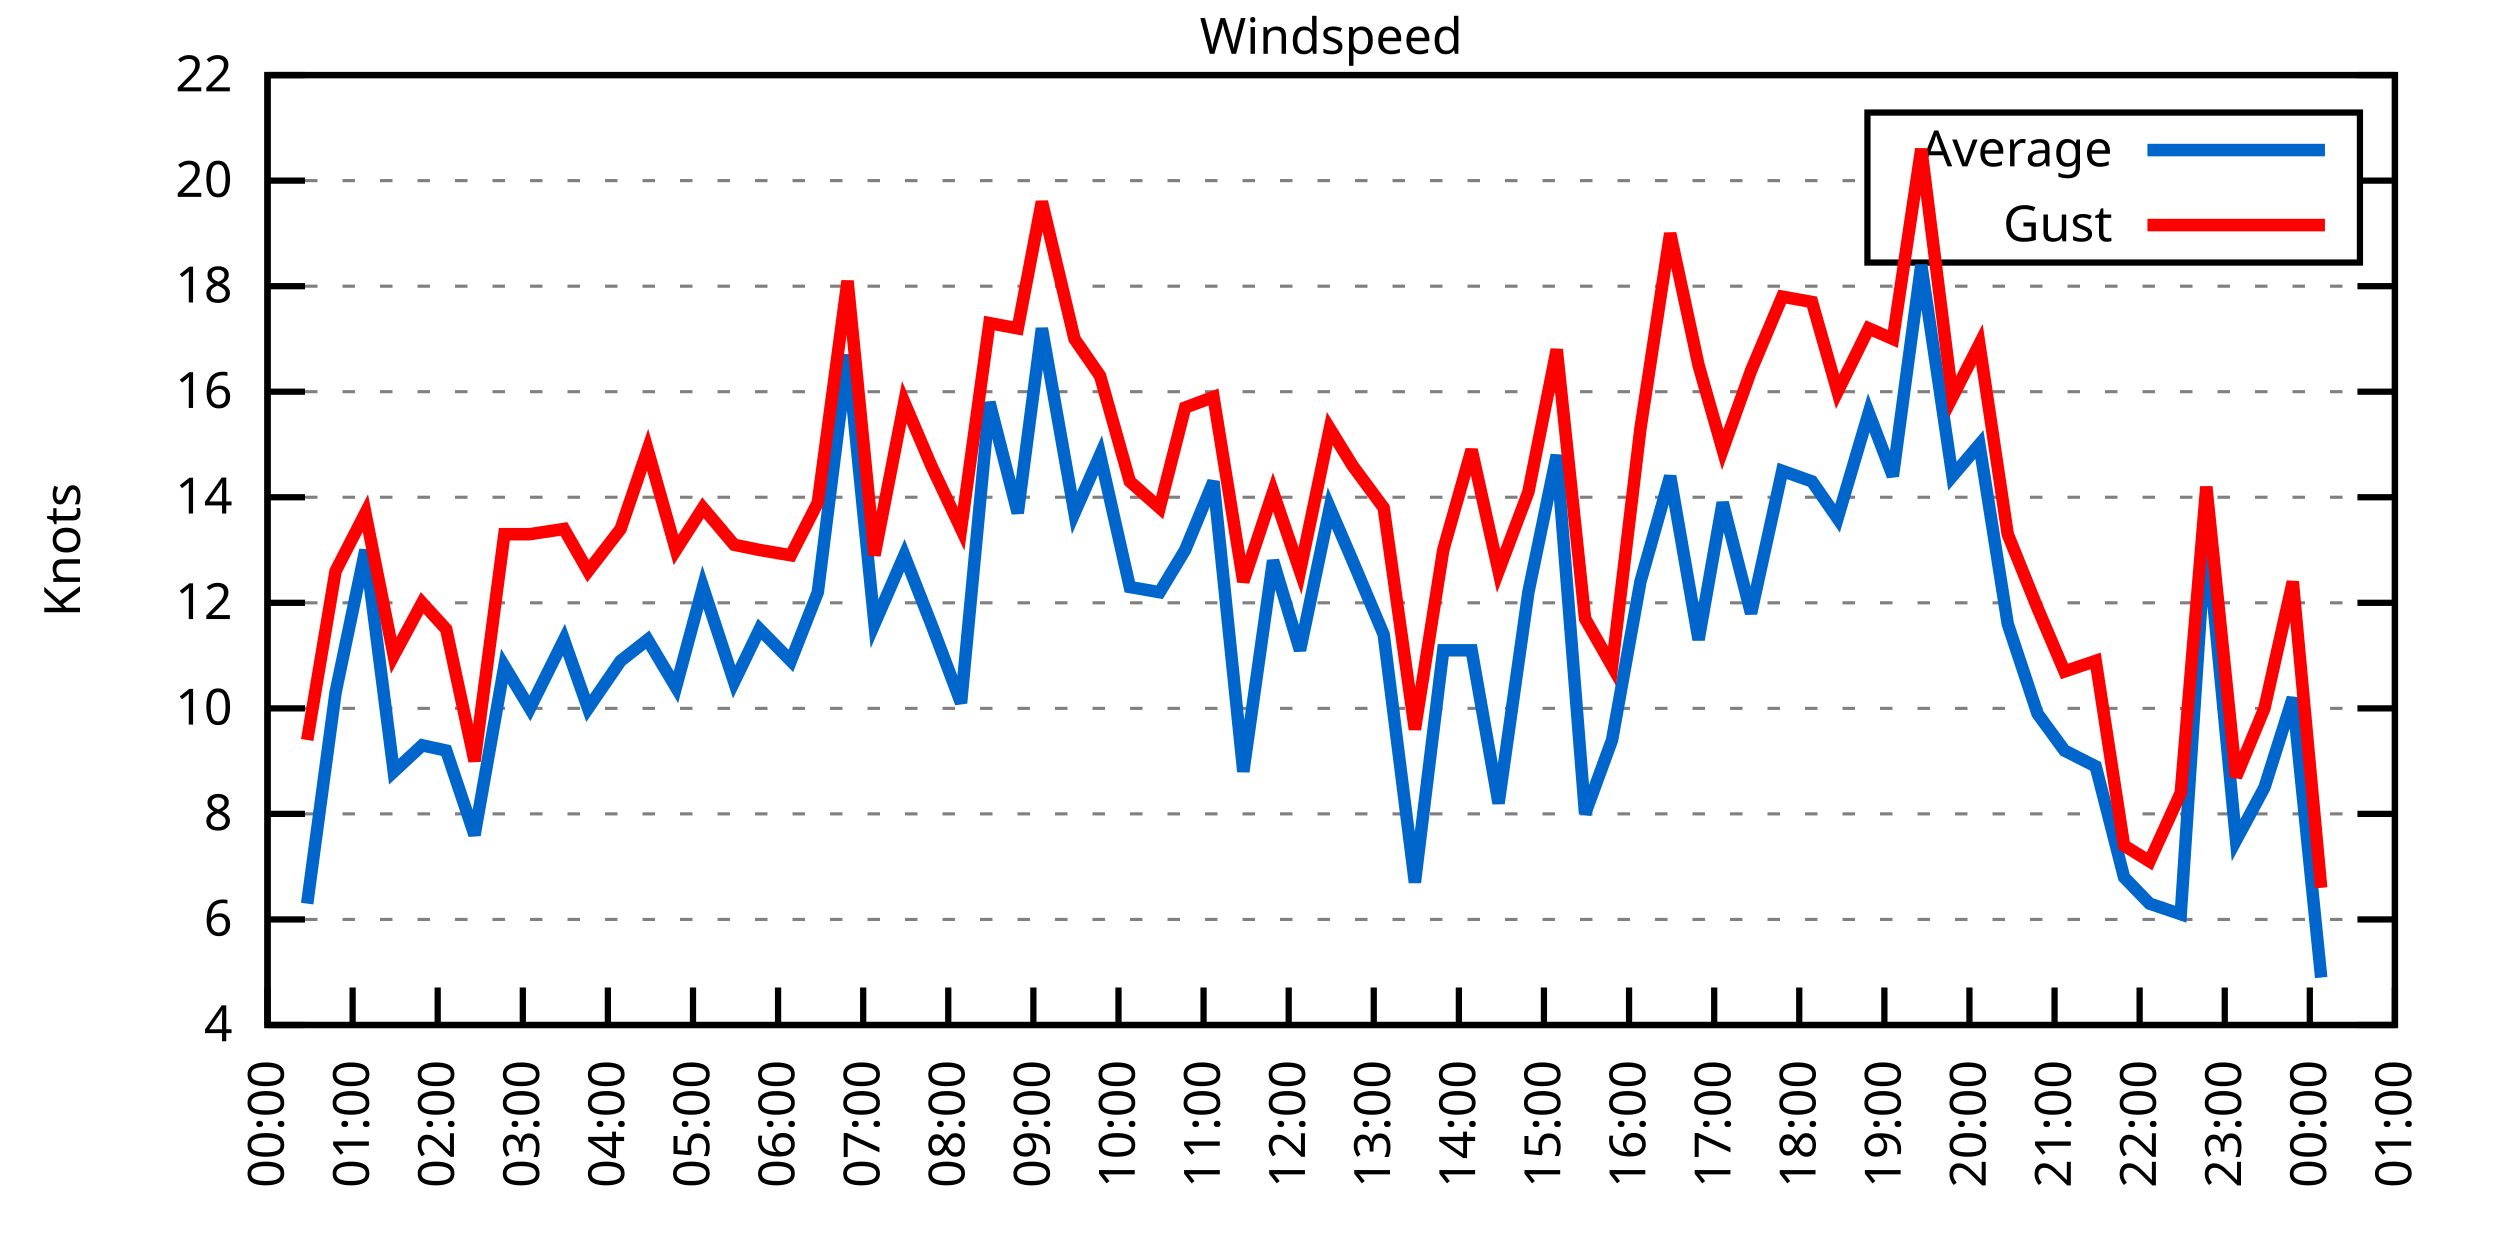
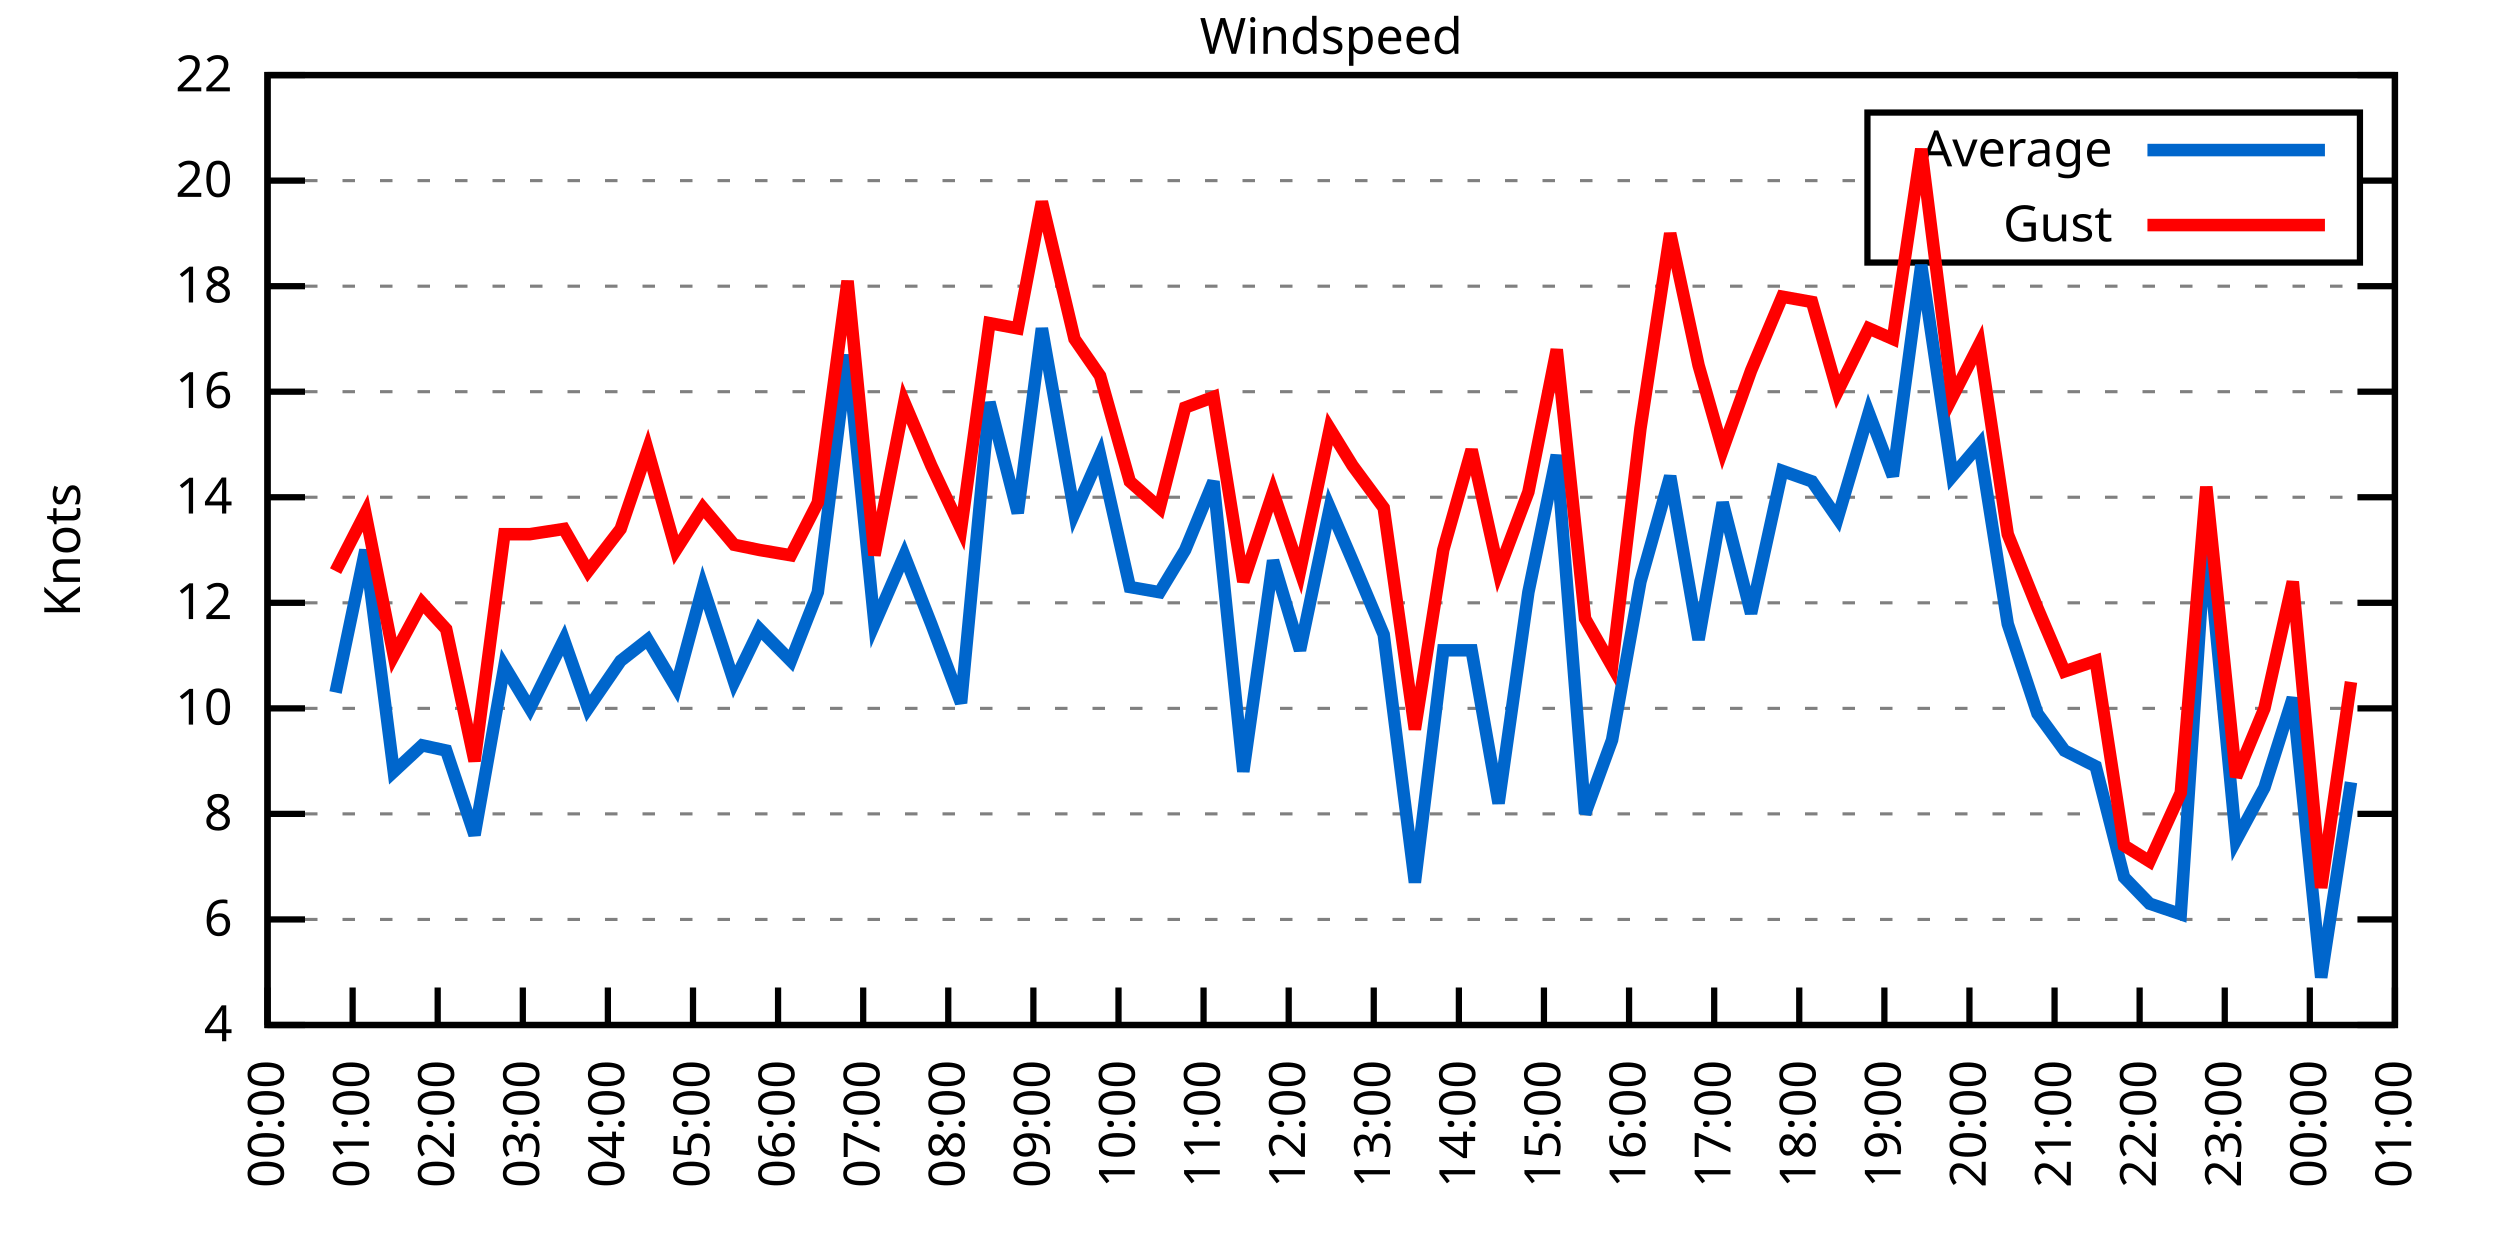
<svg xmlns="http://www.w3.org/2000/svg" xmlns:xlink="http://www.w3.org/1999/xlink" width="400" height="200" viewBox="0 0 400 200">
  <g id="gnuplot_canvas">
    <rect x="0" y="0" width="400" height="200" fill="none" />
    <defs>
      <circle id="gpDot" r="0.5" stroke-width="0.5" stroke="currentColor" />
      <path id="gpPt0" stroke-width="0.333" stroke="currentColor" d="M-1,0 h2 M0,-1 v2" />
      <path id="gpPt1" stroke-width="0.333" stroke="currentColor" d="M-1,-1 L1,1 M1,-1 L-1,1" />
      <path id="gpPt2" stroke-width="0.333" stroke="currentColor" d="M-1,0 L1,0 M0,-1 L0,1 M-1,-1 L1,1 M-1,1 L1,-1" />
      <rect id="gpPt3" stroke-width="0.333" stroke="currentColor" x="-1" y="-1" width="2" height="2" />
      <rect id="gpPt4" stroke-width="0.333" stroke="currentColor" fill="currentColor" x="-1" y="-1" width="2" height="2" />
      <circle id="gpPt5" stroke-width="0.333" stroke="currentColor" cx="0" cy="0" r="1" />
      <use xlink:href="#gpPt5" id="gpPt6" fill="currentColor" stroke="none" />
      <path id="gpPt7" stroke-width="0.333" stroke="currentColor" d="M0,-1.33 L-1.33,0.67 L1.33,0.67 z" />
      <use xlink:href="#gpPt7" id="gpPt8" fill="currentColor" stroke="none" />
      <use xlink:href="#gpPt7" id="gpPt9" stroke="currentColor" transform="rotate(180)" />
      <use xlink:href="#gpPt9" id="gpPt10" fill="currentColor" stroke="none" />
      <use xlink:href="#gpPt3" id="gpPt11" stroke="currentColor" transform="rotate(45)" />
      <use xlink:href="#gpPt11" id="gpPt12" fill="currentColor" stroke="none" />
      <path id="gpPt13" stroke-width="0.333" stroke="currentColor" d="M0,1.330 L1.265,0.411 L0.782,-1.067 L-0.782,-1.076 L-1.265,0.411 z" />
      <use xlink:href="#gpPt13" id="gpPt14" fill="currentColor" stroke="none" />
      <filter id="textbox" filterUnits="objectBoundingBox" x="0" y="0" height="1" width="1">
        <feFlood flood-color="white" flood-opacity="1" result="bgnd" />
        <feComposite in="SourceGraphic" in2="bgnd" operator="atop" />
      </filter>
      <filter id="greybox" filterUnits="objectBoundingBox" x="0" y="0" height="1" width="1">
        <feFlood flood-color="lightgrey" flood-opacity="1" result="grey" />
        <feComposite in="SourceGraphic" in2="grey" operator="atop" />
      </filter>
    </defs>
    <g fill="none" color="white" stroke="currentColor" stroke-width="1.00" stroke-linecap="butt" stroke-linejoin="miter">
</g>
    <g fill="none" color="black" stroke="currentColor" stroke-width="1.00" stroke-linecap="butt" stroke-linejoin="miter">
      <g stroke="none" shape-rendering="crispEdges">
        <polygon fill="rgb(255, 255, 255)" points="42.80,164.00 383.18,164.00 383.18,12.02 42.80,12.02 " />
      </g>
    </g>
    <g fill="none" color="black" stroke="currentColor" stroke-width="1.00" stroke-linecap="butt" stroke-linejoin="miter">
</g>
    <g fill="none" color="black" stroke="black" stroke-width="0.50" stroke-linecap="butt" stroke-linejoin="miter">
</g>
    <g fill="none" color="gray" stroke="currentColor" stroke-width="0.50" stroke-linecap="butt" stroke-linejoin="miter">
      <path stroke="gray" stroke-dasharray="2,4" class="gridline" d="M42.80,164.00 L383.19,164.00  " />
    </g>
    <g fill="none" color="gray" stroke="gray" stroke-width="1.00" stroke-linecap="butt" stroke-linejoin="miter">
</g>
    <g fill="none" color="black" stroke="currentColor" stroke-width="1.00" stroke-linecap="butt" stroke-linejoin="miter">
      <path stroke="black" d="M42.80,164.00 L48.80,164.00 M383.19,164.00 L377.19,164.00  " />
      <g transform="translate(37.20,166.60)" stroke="none" fill="black" font-family="Sans" font-size="8.00" text-anchor="end">
        <text>
          <tspan font-family="Sans"> 4</tspan>
        </text>
      </g>
    </g>
    <g fill="none" color="black" stroke="currentColor" stroke-width="1.00" stroke-linecap="butt" stroke-linejoin="miter">
</g>
    <g fill="none" color="black" stroke="black" stroke-width="0.50" stroke-linecap="butt" stroke-linejoin="miter">
</g>
    <g fill="none" color="gray" stroke="currentColor" stroke-width="0.50" stroke-linecap="butt" stroke-linejoin="miter">
      <path stroke="gray" stroke-dasharray="2,4" class="gridline" d="M42.80,147.11 L383.19,147.11  " />
    </g>
    <g fill="none" color="gray" stroke="gray" stroke-width="1.00" stroke-linecap="butt" stroke-linejoin="miter">
</g>
    <g fill="none" color="black" stroke="currentColor" stroke-width="1.00" stroke-linecap="butt" stroke-linejoin="miter">
      <path stroke="black" d="M42.80,147.11 L48.80,147.11 M383.19,147.11 L377.19,147.11  " />
      <g transform="translate(37.20,149.71)" stroke="none" fill="black" font-family="Sans" font-size="8.00" text-anchor="end">
        <text>
          <tspan font-family="Sans"> 6</tspan>
        </text>
      </g>
    </g>
    <g fill="none" color="black" stroke="currentColor" stroke-width="1.00" stroke-linecap="butt" stroke-linejoin="miter">
</g>
    <g fill="none" color="black" stroke="black" stroke-width="0.50" stroke-linecap="butt" stroke-linejoin="miter">
</g>
    <g fill="none" color="gray" stroke="currentColor" stroke-width="0.50" stroke-linecap="butt" stroke-linejoin="miter">
      <path stroke="gray" stroke-dasharray="2,4" class="gridline" d="M42.80,130.22 L383.19,130.22  " />
    </g>
    <g fill="none" color="gray" stroke="gray" stroke-width="1.00" stroke-linecap="butt" stroke-linejoin="miter">
</g>
    <g fill="none" color="black" stroke="currentColor" stroke-width="1.00" stroke-linecap="butt" stroke-linejoin="miter">
      <path stroke="black" d="M42.80,130.22 L48.80,130.22 M383.19,130.22 L377.19,130.22  " />
      <g transform="translate(37.20,132.82)" stroke="none" fill="black" font-family="Sans" font-size="8.00" text-anchor="end">
        <text>
          <tspan font-family="Sans"> 8</tspan>
        </text>
      </g>
    </g>
    <g fill="none" color="black" stroke="currentColor" stroke-width="1.00" stroke-linecap="butt" stroke-linejoin="miter">
</g>
    <g fill="none" color="black" stroke="black" stroke-width="0.50" stroke-linecap="butt" stroke-linejoin="miter">
</g>
    <g fill="none" color="gray" stroke="currentColor" stroke-width="0.50" stroke-linecap="butt" stroke-linejoin="miter">
      <path stroke="gray" stroke-dasharray="2,4" class="gridline" d="M42.80,113.34 L383.19,113.34  " />
    </g>
    <g fill="none" color="gray" stroke="gray" stroke-width="1.00" stroke-linecap="butt" stroke-linejoin="miter">
</g>
    <g fill="none" color="black" stroke="currentColor" stroke-width="1.00" stroke-linecap="butt" stroke-linejoin="miter">
      <path stroke="black" d="M42.80,113.34 L48.80,113.34 M383.19,113.34 L377.19,113.34  " />
      <g transform="translate(37.20,115.94)" stroke="none" fill="black" font-family="Sans" font-size="8.00" text-anchor="end">
        <text>
          <tspan font-family="Sans"> 10</tspan>
        </text>
      </g>
    </g>
    <g fill="none" color="black" stroke="currentColor" stroke-width="1.00" stroke-linecap="butt" stroke-linejoin="miter">
</g>
    <g fill="none" color="black" stroke="black" stroke-width="0.50" stroke-linecap="butt" stroke-linejoin="miter">
</g>
    <g fill="none" color="gray" stroke="currentColor" stroke-width="0.50" stroke-linecap="butt" stroke-linejoin="miter">
      <path stroke="gray" stroke-dasharray="2,4" class="gridline" d="M42.80,96.45 L383.19,96.45  " />
    </g>
    <g fill="none" color="gray" stroke="gray" stroke-width="1.00" stroke-linecap="butt" stroke-linejoin="miter">
</g>
    <g fill="none" color="black" stroke="currentColor" stroke-width="1.00" stroke-linecap="butt" stroke-linejoin="miter">
      <path stroke="black" d="M42.80,96.45 L48.80,96.45 M383.19,96.45 L377.19,96.45  " />
      <g transform="translate(37.20,99.05)" stroke="none" fill="black" font-family="Sans" font-size="8.00" text-anchor="end">
        <text>
          <tspan font-family="Sans"> 12</tspan>
        </text>
      </g>
    </g>
    <g fill="none" color="black" stroke="currentColor" stroke-width="1.00" stroke-linecap="butt" stroke-linejoin="miter">
</g>
    <g fill="none" color="black" stroke="black" stroke-width="0.50" stroke-linecap="butt" stroke-linejoin="miter">
</g>
    <g fill="none" color="gray" stroke="currentColor" stroke-width="0.50" stroke-linecap="butt" stroke-linejoin="miter">
      <path stroke="gray" stroke-dasharray="2,4" class="gridline" d="M42.80,79.56 L383.19,79.56  " />
    </g>
    <g fill="none" color="gray" stroke="gray" stroke-width="1.00" stroke-linecap="butt" stroke-linejoin="miter">
</g>
    <g fill="none" color="black" stroke="currentColor" stroke-width="1.00" stroke-linecap="butt" stroke-linejoin="miter">
      <path stroke="black" d="M42.80,79.56 L48.80,79.56 M383.19,79.56 L377.19,79.56  " />
      <g transform="translate(37.20,82.16)" stroke="none" fill="black" font-family="Sans" font-size="8.00" text-anchor="end">
        <text>
          <tspan font-family="Sans"> 14</tspan>
        </text>
      </g>
    </g>
    <g fill="none" color="black" stroke="currentColor" stroke-width="1.00" stroke-linecap="butt" stroke-linejoin="miter">
</g>
    <g fill="none" color="black" stroke="black" stroke-width="0.50" stroke-linecap="butt" stroke-linejoin="miter">
</g>
    <g fill="none" color="gray" stroke="currentColor" stroke-width="0.50" stroke-linecap="butt" stroke-linejoin="miter">
      <path stroke="gray" stroke-dasharray="2,4" class="gridline" d="M42.80,62.67 L383.19,62.67  " />
    </g>
    <g fill="none" color="gray" stroke="gray" stroke-width="1.00" stroke-linecap="butt" stroke-linejoin="miter">
</g>
    <g fill="none" color="black" stroke="currentColor" stroke-width="1.00" stroke-linecap="butt" stroke-linejoin="miter">
      <path stroke="black" d="M42.80,62.67 L48.80,62.67 M383.19,62.67 L377.19,62.67  " />
      <g transform="translate(37.20,65.27)" stroke="none" fill="black" font-family="Sans" font-size="8.00" text-anchor="end">
        <text>
          <tspan font-family="Sans"> 16</tspan>
        </text>
      </g>
    </g>
    <g fill="none" color="black" stroke="currentColor" stroke-width="1.00" stroke-linecap="butt" stroke-linejoin="miter">
</g>
    <g fill="none" color="black" stroke="black" stroke-width="0.50" stroke-linecap="butt" stroke-linejoin="miter">
</g>
    <g fill="none" color="gray" stroke="currentColor" stroke-width="0.50" stroke-linecap="butt" stroke-linejoin="miter">
      <path stroke="gray" stroke-dasharray="2,4" class="gridline" d="M42.80,45.79 L383.19,45.79  " />
    </g>
    <g fill="none" color="gray" stroke="gray" stroke-width="1.00" stroke-linecap="butt" stroke-linejoin="miter">
</g>
    <g fill="none" color="black" stroke="currentColor" stroke-width="1.00" stroke-linecap="butt" stroke-linejoin="miter">
      <path stroke="black" d="M42.80,45.79 L48.80,45.79 M383.19,45.79 L377.19,45.79  " />
      <g transform="translate(37.20,48.39)" stroke="none" fill="black" font-family="Sans" font-size="8.00" text-anchor="end">
        <text>
          <tspan font-family="Sans"> 18</tspan>
        </text>
      </g>
    </g>
    <g fill="none" color="black" stroke="currentColor" stroke-width="1.00" stroke-linecap="butt" stroke-linejoin="miter">
</g>
    <g fill="none" color="black" stroke="black" stroke-width="0.50" stroke-linecap="butt" stroke-linejoin="miter">
</g>
    <g fill="none" color="gray" stroke="currentColor" stroke-width="0.50" stroke-linecap="butt" stroke-linejoin="miter">
      <path stroke="gray" stroke-dasharray="2,4" class="gridline" d="M42.80,28.90 L298.79,28.90 M377.59,28.90 L383.19,28.90  " />
    </g>
    <g fill="none" color="gray" stroke="gray" stroke-width="1.00" stroke-linecap="butt" stroke-linejoin="miter">
</g>
    <g fill="none" color="black" stroke="currentColor" stroke-width="1.00" stroke-linecap="butt" stroke-linejoin="miter">
      <path stroke="black" d="M42.80,28.90 L48.80,28.90 M383.19,28.90 L377.19,28.90  " />
      <g transform="translate(37.20,31.50)" stroke="none" fill="black" font-family="Sans" font-size="8.00" text-anchor="end">
        <text>
          <tspan font-family="Sans"> 20</tspan>
        </text>
      </g>
    </g>
    <g fill="none" color="black" stroke="currentColor" stroke-width="1.00" stroke-linecap="butt" stroke-linejoin="miter">
</g>
    <g fill="none" color="black" stroke="black" stroke-width="0.50" stroke-linecap="butt" stroke-linejoin="miter">
</g>
    <g fill="none" color="gray" stroke="currentColor" stroke-width="0.50" stroke-linecap="butt" stroke-linejoin="miter">
      <path stroke="gray" stroke-dasharray="2,4" class="gridline" d="M42.80,12.01 L383.19,12.01  " />
    </g>
    <g fill="none" color="gray" stroke="gray" stroke-width="1.00" stroke-linecap="butt" stroke-linejoin="miter">
</g>
    <g fill="none" color="black" stroke="currentColor" stroke-width="1.00" stroke-linecap="butt" stroke-linejoin="miter">
      <path stroke="black" d="M42.80,12.01 L48.80,12.01 M383.19,12.01 L377.19,12.01  " />
      <g transform="translate(37.20,14.61)" stroke="none" fill="black" font-family="Sans" font-size="8.00" text-anchor="end">
        <text>
          <tspan font-family="Sans"> 22</tspan>
        </text>
      </g>
    </g>
    <g fill="none" color="black" stroke="currentColor" stroke-width="1.00" stroke-linecap="butt" stroke-linejoin="miter">
      <path stroke="black" d="M42.80,164.00 L42.80,158.00  " />
      <g transform="translate(45.40,169.60) rotate(270.00)" stroke="none" fill="black" font-family="Sans" font-size="8.00" text-anchor="end">
        <text>
          <tspan font-family="Sans">00:00</tspan>
        </text>
      </g>
    </g>
    <g fill="none" color="black" stroke="currentColor" stroke-width="1.00" stroke-linecap="butt" stroke-linejoin="miter">
      <path stroke="black" d="M56.42,164.00 L56.42,158.00  " />
      <g transform="translate(59.02,169.60) rotate(270.00)" stroke="none" fill="black" font-family="Sans" font-size="8.00" text-anchor="end">
        <text>
          <tspan font-family="Sans">01:00</tspan>
        </text>
      </g>
    </g>
    <g fill="none" color="black" stroke="currentColor" stroke-width="1.00" stroke-linecap="butt" stroke-linejoin="miter">
      <path stroke="black" d="M70.03,164.00 L70.03,158.00  " />
      <g transform="translate(72.63,169.60) rotate(270.00)" stroke="none" fill="black" font-family="Sans" font-size="8.00" text-anchor="end">
        <text>
          <tspan font-family="Sans">02:00</tspan>
        </text>
      </g>
    </g>
    <g fill="none" color="black" stroke="currentColor" stroke-width="1.00" stroke-linecap="butt" stroke-linejoin="miter">
      <path stroke="black" d="M83.65,164.00 L83.65,158.00  " />
      <g transform="translate(86.25,169.60) rotate(270.00)" stroke="none" fill="black" font-family="Sans" font-size="8.00" text-anchor="end">
        <text>
          <tspan font-family="Sans">03:00</tspan>
        </text>
      </g>
    </g>
    <g fill="none" color="black" stroke="currentColor" stroke-width="1.00" stroke-linecap="butt" stroke-linejoin="miter">
      <path stroke="black" d="M97.26,164.00 L97.26,158.00  " />
      <g transform="translate(99.86,169.60) rotate(270.00)" stroke="none" fill="black" font-family="Sans" font-size="8.00" text-anchor="end">
        <text>
          <tspan font-family="Sans">04:00</tspan>
        </text>
      </g>
    </g>
    <g fill="none" color="black" stroke="currentColor" stroke-width="1.00" stroke-linecap="butt" stroke-linejoin="miter">
      <path stroke="black" d="M110.88,164.00 L110.88,158.00  " />
      <g transform="translate(113.48,169.60) rotate(270.00)" stroke="none" fill="black" font-family="Sans" font-size="8.00" text-anchor="end">
        <text>
          <tspan font-family="Sans">05:00</tspan>
        </text>
      </g>
    </g>
    <g fill="none" color="black" stroke="currentColor" stroke-width="1.00" stroke-linecap="butt" stroke-linejoin="miter">
      <path stroke="black" d="M124.49,164.00 L124.49,158.00  " />
      <g transform="translate(127.09,169.60) rotate(270.00)" stroke="none" fill="black" font-family="Sans" font-size="8.00" text-anchor="end">
        <text>
          <tspan font-family="Sans">06:00</tspan>
        </text>
      </g>
    </g>
    <g fill="none" color="black" stroke="currentColor" stroke-width="1.00" stroke-linecap="butt" stroke-linejoin="miter">
      <path stroke="black" d="M138.11,164.00 L138.11,158.00  " />
      <g transform="translate(140.71,169.60) rotate(270.00)" stroke="none" fill="black" font-family="Sans" font-size="8.00" text-anchor="end">
        <text>
          <tspan font-family="Sans">07:00</tspan>
        </text>
      </g>
    </g>
    <g fill="none" color="black" stroke="currentColor" stroke-width="1.00" stroke-linecap="butt" stroke-linejoin="miter">
      <path stroke="black" d="M151.72,164.00 L151.72,158.00  " />
      <g transform="translate(154.32,169.60) rotate(270.00)" stroke="none" fill="black" font-family="Sans" font-size="8.00" text-anchor="end">
        <text>
          <tspan font-family="Sans">08:00</tspan>
        </text>
      </g>
    </g>
    <g fill="none" color="black" stroke="currentColor" stroke-width="1.00" stroke-linecap="butt" stroke-linejoin="miter">
      <path stroke="black" d="M165.34,164.00 L165.34,158.00  " />
      <g transform="translate(167.94,169.60) rotate(270.00)" stroke="none" fill="black" font-family="Sans" font-size="8.00" text-anchor="end">
        <text>
          <tspan font-family="Sans">09:00</tspan>
        </text>
      </g>
    </g>
    <g fill="none" color="black" stroke="currentColor" stroke-width="1.00" stroke-linecap="butt" stroke-linejoin="miter">
      <path stroke="black" d="M178.96,164.00 L178.96,158.00  " />
      <g transform="translate(181.56,169.60) rotate(270.00)" stroke="none" fill="black" font-family="Sans" font-size="8.00" text-anchor="end">
        <text>
          <tspan font-family="Sans">10:00</tspan>
        </text>
      </g>
    </g>
    <g fill="none" color="black" stroke="currentColor" stroke-width="1.00" stroke-linecap="butt" stroke-linejoin="miter">
      <path stroke="black" d="M192.57,164.00 L192.57,158.00  " />
      <g transform="translate(195.17,169.60) rotate(270.00)" stroke="none" fill="black" font-family="Sans" font-size="8.00" text-anchor="end">
        <text>
          <tspan font-family="Sans">11:00</tspan>
        </text>
      </g>
    </g>
    <g fill="none" color="black" stroke="currentColor" stroke-width="1.00" stroke-linecap="butt" stroke-linejoin="miter">
      <path stroke="black" d="M206.19,164.00 L206.19,158.00  " />
      <g transform="translate(208.79,169.60) rotate(270.00)" stroke="none" fill="black" font-family="Sans" font-size="8.00" text-anchor="end">
        <text>
          <tspan font-family="Sans">12:00</tspan>
        </text>
      </g>
    </g>
    <g fill="none" color="black" stroke="currentColor" stroke-width="1.00" stroke-linecap="butt" stroke-linejoin="miter">
      <path stroke="black" d="M219.80,164.00 L219.80,158.00  " />
      <g transform="translate(222.40,169.60) rotate(270.00)" stroke="none" fill="black" font-family="Sans" font-size="8.00" text-anchor="end">
        <text>
          <tspan font-family="Sans">13:00</tspan>
        </text>
      </g>
    </g>
    <g fill="none" color="black" stroke="currentColor" stroke-width="1.00" stroke-linecap="butt" stroke-linejoin="miter">
      <path stroke="black" d="M233.42,164.00 L233.42,158.00  " />
      <g transform="translate(236.02,169.60) rotate(270.00)" stroke="none" fill="black" font-family="Sans" font-size="8.00" text-anchor="end">
        <text>
          <tspan font-family="Sans">14:00</tspan>
        </text>
      </g>
    </g>
    <g fill="none" color="black" stroke="currentColor" stroke-width="1.00" stroke-linecap="butt" stroke-linejoin="miter">
      <path stroke="black" d="M247.03,164.00 L247.03,158.00  " />
      <g transform="translate(249.63,169.60) rotate(270.00)" stroke="none" fill="black" font-family="Sans" font-size="8.00" text-anchor="end">
        <text>
          <tspan font-family="Sans">15:00</tspan>
        </text>
      </g>
    </g>
    <g fill="none" color="black" stroke="currentColor" stroke-width="1.00" stroke-linecap="butt" stroke-linejoin="miter">
      <path stroke="black" d="M260.65,164.00 L260.65,158.00  " />
      <g transform="translate(263.25,169.60) rotate(270.00)" stroke="none" fill="black" font-family="Sans" font-size="8.00" text-anchor="end">
        <text>
          <tspan font-family="Sans">16:00</tspan>
        </text>
      </g>
    </g>
    <g fill="none" color="black" stroke="currentColor" stroke-width="1.00" stroke-linecap="butt" stroke-linejoin="miter">
      <path stroke="black" d="M274.27,164.00 L274.27,158.00  " />
      <g transform="translate(276.87,169.60) rotate(270.00)" stroke="none" fill="black" font-family="Sans" font-size="8.00" text-anchor="end">
        <text>
          <tspan font-family="Sans">17:00</tspan>
        </text>
      </g>
    </g>
    <g fill="none" color="black" stroke="currentColor" stroke-width="1.00" stroke-linecap="butt" stroke-linejoin="miter">
      <path stroke="black" d="M287.88,164.00 L287.88,158.00  " />
      <g transform="translate(290.48,169.60) rotate(270.00)" stroke="none" fill="black" font-family="Sans" font-size="8.00" text-anchor="end">
        <text>
          <tspan font-family="Sans">18:00</tspan>
        </text>
      </g>
    </g>
    <g fill="none" color="black" stroke="currentColor" stroke-width="1.00" stroke-linecap="butt" stroke-linejoin="miter">
      <path stroke="black" d="M301.50,164.00 L301.50,158.00  " />
      <g transform="translate(304.10,169.60) rotate(270.00)" stroke="none" fill="black" font-family="Sans" font-size="8.00" text-anchor="end">
        <text>
          <tspan font-family="Sans">19:00</tspan>
        </text>
      </g>
    </g>
    <g fill="none" color="black" stroke="currentColor" stroke-width="1.00" stroke-linecap="butt" stroke-linejoin="miter">
      <path stroke="black" d="M315.11,164.00 L315.11,158.00  " />
      <g transform="translate(317.71,169.60) rotate(270.00)" stroke="none" fill="black" font-family="Sans" font-size="8.00" text-anchor="end">
        <text>
          <tspan font-family="Sans">20:00</tspan>
        </text>
      </g>
    </g>
    <g fill="none" color="black" stroke="currentColor" stroke-width="1.00" stroke-linecap="butt" stroke-linejoin="miter">
      <path stroke="black" d="M328.73,164.00 L328.73,158.00  " />
      <g transform="translate(331.33,169.60) rotate(270.00)" stroke="none" fill="black" font-family="Sans" font-size="8.00" text-anchor="end">
        <text>
          <tspan font-family="Sans">21:00</tspan>
        </text>
      </g>
    </g>
    <g fill="none" color="black" stroke="currentColor" stroke-width="1.00" stroke-linecap="butt" stroke-linejoin="miter">
      <path stroke="black" d="M342.34,164.00 L342.34,158.00  " />
      <g transform="translate(344.94,169.60) rotate(270.00)" stroke="none" fill="black" font-family="Sans" font-size="8.00" text-anchor="end">
        <text>
          <tspan font-family="Sans">22:00</tspan>
        </text>
      </g>
    </g>
    <g fill="none" color="black" stroke="currentColor" stroke-width="1.00" stroke-linecap="butt" stroke-linejoin="miter">
      <path stroke="black" d="M355.96,164.00 L355.96,158.00  " />
      <g transform="translate(358.56,169.60) rotate(270.00)" stroke="none" fill="black" font-family="Sans" font-size="8.00" text-anchor="end">
        <text>
          <tspan font-family="Sans">23:00</tspan>
        </text>
      </g>
    </g>
    <g fill="none" color="black" stroke="currentColor" stroke-width="1.00" stroke-linecap="butt" stroke-linejoin="miter">
      <path stroke="black" d="M369.57,164.00 L369.57,158.00  " />
      <g transform="translate(372.17,169.60) rotate(270.00)" stroke="none" fill="black" font-family="Sans" font-size="8.00" text-anchor="end">
        <text>
          <tspan font-family="Sans">00:00</tspan>
        </text>
      </g>
    </g>
    <g fill="none" color="black" stroke="currentColor" stroke-width="1.00" stroke-linecap="butt" stroke-linejoin="miter">
      <path stroke="black" d="M383.19,164.00 L383.19,158.00  " />
      <g transform="translate(385.79,169.60) rotate(270.00)" stroke="none" fill="black" font-family="Sans" font-size="8.00" text-anchor="end">
        <text>
          <tspan font-family="Sans">01:00</tspan>
        </text>
      </g>
    </g>
    <g fill="none" color="black" stroke="currentColor" stroke-width="1.00" stroke-linecap="butt" stroke-linejoin="miter">
</g>
    <g fill="none" color="black" stroke="currentColor" stroke-width="1.00" stroke-linecap="butt" stroke-linejoin="miter">
      <path stroke="black" d="M42.80,12.01 L42.80,164.00 L383.19,164.00 L383.19,12.01 L42.80,12.01 Z  " />
    </g>
    <g fill="none" color="black" stroke="currentColor" stroke-width="1.00" stroke-linecap="butt" stroke-linejoin="miter">
</g>
    <g fill="none" color="black" stroke="currentColor" stroke-width="1.00" stroke-linecap="butt" stroke-linejoin="miter">
      <path stroke="black" d="M298.79,42.01 L298.79,18.01 L377.59,18.01 L377.59,42.01 L298.79,42.01 Z  " />
    </g>
    <g id="Windspeed_plot_1">
      <g fill="none" color="white" stroke="black" stroke-width="2.00" stroke-linecap="butt" stroke-linejoin="miter">
</g>
      <g fill="none" color="black" stroke="currentColor" stroke-width="2.00" stroke-linecap="butt" stroke-linejoin="miter">
        <g transform="translate(337.99,26.61)" stroke="none" fill="black" font-family="Sans" font-size="8.00" text-anchor="end">
          <text>
            <tspan font-family="Sans">Average</tspan>
          </text>
        </g>
      </g>
      <g fill="none" color="black" stroke="currentColor" stroke-width="2.00" stroke-linecap="butt" stroke-linejoin="miter">
-         <path stroke="rgb(  0, 102, 204)" d="M343.59,24.01 L371.99,24.01 M49.15,144.58 L53.69,110.80 L58.46,88.00 L63.00,123.47 L67.54,119.25 L71.39,120.09   L75.93,133.60 L80.70,106.58 L84.78,113.34 L90.23,102.36 L94.09,113.34 L99.30,105.74 L103.62,102.36 L108.15,109.96   L112.47,93.92 L117.46,109.11 L121.54,100.67 L126.54,105.74 L130.85,94.76 L135.61,56.76 L139.92,99.83 L144.69,88.85   L149.00,99.83 L153.77,112.49 L158.31,64.36 L162.84,82.09 L166.70,52.54 L171.92,82.09 L176.01,72.81 L180.77,93.92   L185.54,94.76 L189.62,88.00 L194.16,77.03 L198.93,123.47 L203.69,89.69 L208.00,104.05 L212.77,81.25 L216.40,89.69   L221.39,101.52 L226.38,141.20 L230.92,104.05 L235.46,104.05 L239.77,128.54 L244.54,94.76 L249.08,72.81 L253.61,130.22   L257.93,118.40 L262.47,93.07 L267.23,76.18 L271.77,102.36 L275.63,80.41 L280.17,98.14 L285.16,75.34 L289.92,77.03   L294.01,82.94 L299.00,66.05 L302.86,76.18 L307.40,42.41 L312.39,76.18 L316.70,71.12 L321.24,99.83 L326.00,114.18   L330.32,120.09 L335.31,122.62 L339.85,140.36 L343.93,144.58 L348.92,146.27 L353.01,84.63 L357.77,134.45 L362.31,126.00   L366.85,111.65 L371.39,156.40  " />
+         <path stroke="rgb(  0, 102, 204)" d="M343.59,24.01 L371.99,24.01 M53.69,110.80 L58.46,88.00 L63.00,123.47 L67.54,119.25 L71.39,120.09 L75.93,133.60   L80.70,106.58 L84.78,113.34 L90.23,102.36 L94.09,113.34 L99.30,105.74 L103.62,102.36 L108.15,109.96 L112.47,93.92   L117.46,109.11 L121.54,100.67 L126.54,105.74 L130.85,94.76 L135.61,56.76 L139.92,99.83 L144.69,88.85 L149.00,99.83   L153.77,112.49 L158.31,64.36 L162.84,82.09 L166.70,52.54 L171.92,82.09 L176.01,72.81 L180.77,93.92 L185.54,94.76   L189.62,88.00 L194.16,77.03 L198.93,123.47 L203.69,89.69 L208.00,104.05 L212.77,81.25 L216.40,89.69 L221.39,101.52   L226.38,141.20 L230.92,104.05 L235.46,104.05 L239.77,128.54 L244.54,94.76 L249.08,72.81 L253.61,130.22 L257.93,118.40   L262.47,93.07 L267.23,76.18 L271.77,102.36 L275.63,80.41 L280.17,98.14 L285.16,75.34 L289.92,77.03 L294.01,82.94   L299.00,66.05 L302.86,76.18 L307.40,42.41 L312.39,76.18 L316.70,71.12 L321.24,99.83 L326.00,114.18 L330.32,120.09   L335.31,122.62 L339.85,140.36 L343.93,144.58 L348.92,146.27 L353.01,84.63 L357.77,134.45 L362.31,126.00 L366.85,111.65   L371.39,156.40 L376.16,125.16  " />
      </g>
    </g>
    <g id="Windspeed_plot_2">
      <g fill="none" color="black" stroke="currentColor" stroke-width="2.00" stroke-linecap="butt" stroke-linejoin="miter">
        <g transform="translate(337.99,38.61)" stroke="none" fill="black" font-family="Sans" font-size="8.00" text-anchor="end">
          <text>
            <tspan font-family="Sans">Gust</tspan>
          </text>
        </g>
      </g>
      <g fill="none" color="black" stroke="currentColor" stroke-width="2.00" stroke-linecap="butt" stroke-linejoin="miter">
-         <path stroke="rgb(255,   0,   0)" d="M343.59,36.01 L371.99,36.01 M49.15,118.40 L53.69,91.38 L58.46,82.09 L63.00,104.89 L67.54,96.45 L71.39,100.67   L75.93,121.78 L80.70,85.47 L84.78,85.47 L90.23,84.63 L94.09,91.38 L99.30,84.63 L103.62,71.96 L108.15,88.00   L112.47,81.25 L117.46,87.16 L121.54,88.00 L126.54,88.85 L130.85,80.41 L135.61,44.94 L139.92,88.85 L144.69,64.36   L149.00,74.49 L153.77,84.63 L158.31,51.70 L162.84,52.54 L166.70,32.28 L171.92,54.23 L176.01,60.14 L180.77,77.03   L185.54,81.25 L189.62,65.21 L194.16,63.52 L198.93,93.07 L203.69,78.72 L208.00,91.38 L212.77,68.58 L216.40,74.49   L221.39,81.25 L226.38,116.71 L230.92,88.00 L235.46,71.96 L239.77,91.38 L244.54,78.72 L249.08,55.92 L253.61,98.98   L257.93,106.58 L262.47,68.58 L267.23,37.34 L271.77,58.45 L275.63,71.96 L280.17,59.30 L285.16,47.47 L289.92,48.32   L294.01,62.67 L299.00,52.54 L302.86,54.23 L307.40,23.83 L312.39,63.52 L316.70,55.07 L321.24,85.47 L326.00,97.29   L330.32,107.43 L335.31,105.74 L339.85,135.29 L343.93,137.82 L348.92,126.85 L353.01,77.87 L357.77,124.31 L362.31,113.34   L366.85,93.07 L371.39,142.05  " />
+         <path stroke="rgb(255,   0,   0)" d="M343.59,36.01 L371.99,36.01 M53.69,91.38 L58.46,82.09 L63.00,104.89 L67.54,96.45 L71.39,100.67 L75.93,121.78   L80.70,85.47 L84.78,85.47 L90.23,84.63 L94.09,91.38 L99.30,84.63 L103.62,71.96 L108.15,88.00 L112.47,81.25   L117.46,87.16 L121.54,88.00 L126.54,88.85 L130.85,80.41 L135.61,44.94 L139.92,88.85 L144.69,64.36 L149.00,74.49   L153.77,84.63 L158.31,51.70 L162.84,52.54 L166.70,32.28 L171.92,54.23 L176.01,60.14 L180.77,77.03 L185.54,81.25   L189.62,65.21 L194.16,63.52 L198.93,93.07 L203.69,78.72 L208.00,91.38 L212.77,68.58 L216.40,74.49 L221.39,81.25   L226.38,116.71 L230.92,88.00 L235.46,71.96 L239.77,91.38 L244.54,78.72 L249.08,55.92 L253.61,98.98 L257.93,106.58   L262.47,68.58 L267.23,37.34 L271.77,58.45 L275.63,71.96 L280.17,59.30 L285.16,47.47 L289.92,48.32 L294.01,62.67   L299.00,52.54 L302.86,54.23 L307.40,23.83 L312.39,63.52 L316.70,55.07 L321.24,85.47 L326.00,97.29 L330.32,107.43   L335.31,105.74 L339.85,135.29 L343.93,137.82 L348.92,126.85 L353.01,77.87 L357.77,124.31 L362.31,113.34 L366.85,93.07   L371.39,142.05 L376.16,109.11  " />
      </g>
    </g>
    <g fill="none" color="black" stroke="currentColor" stroke-width="2.00" stroke-linecap="butt" stroke-linejoin="miter">
</g>
    <g fill="none" color="black" stroke="black" stroke-width="1.00" stroke-linecap="butt" stroke-linejoin="miter">
</g>
    <g fill="none" color="black" stroke="currentColor" stroke-width="1.00" stroke-linecap="butt" stroke-linejoin="miter">
      <path stroke="black" d="M42.80,12.01 L42.80,164.00 L383.19,164.00 L383.19,12.01 L42.80,12.01 Z  " />
      <g transform="translate(12.80,88.01) rotate(270.00)" stroke="none" fill="black" font-family="Sans" font-size="8.00" text-anchor="middle">
        <text>
          <tspan font-family="Sans">Knots</tspan>
        </text>
      </g>
    </g>
    <g fill="none" color="black" stroke="currentColor" stroke-width="1.00" stroke-linecap="butt" stroke-linejoin="miter">
</g>
    <g fill="none" color="black" stroke="currentColor" stroke-width="1.00" stroke-linecap="butt" stroke-linejoin="miter">
      <g transform="translate(212.99,8.61)" stroke="none" fill="black" font-family="Sans" font-size="8.00" text-anchor="middle">
        <text>
          <tspan font-family="Sans">Windspeed</tspan>
        </text>
      </g>
    </g>
    <g fill="none" color="black" stroke="currentColor" stroke-width="1.00" stroke-linecap="butt" stroke-linejoin="miter">
</g>
  </g>
</svg>
